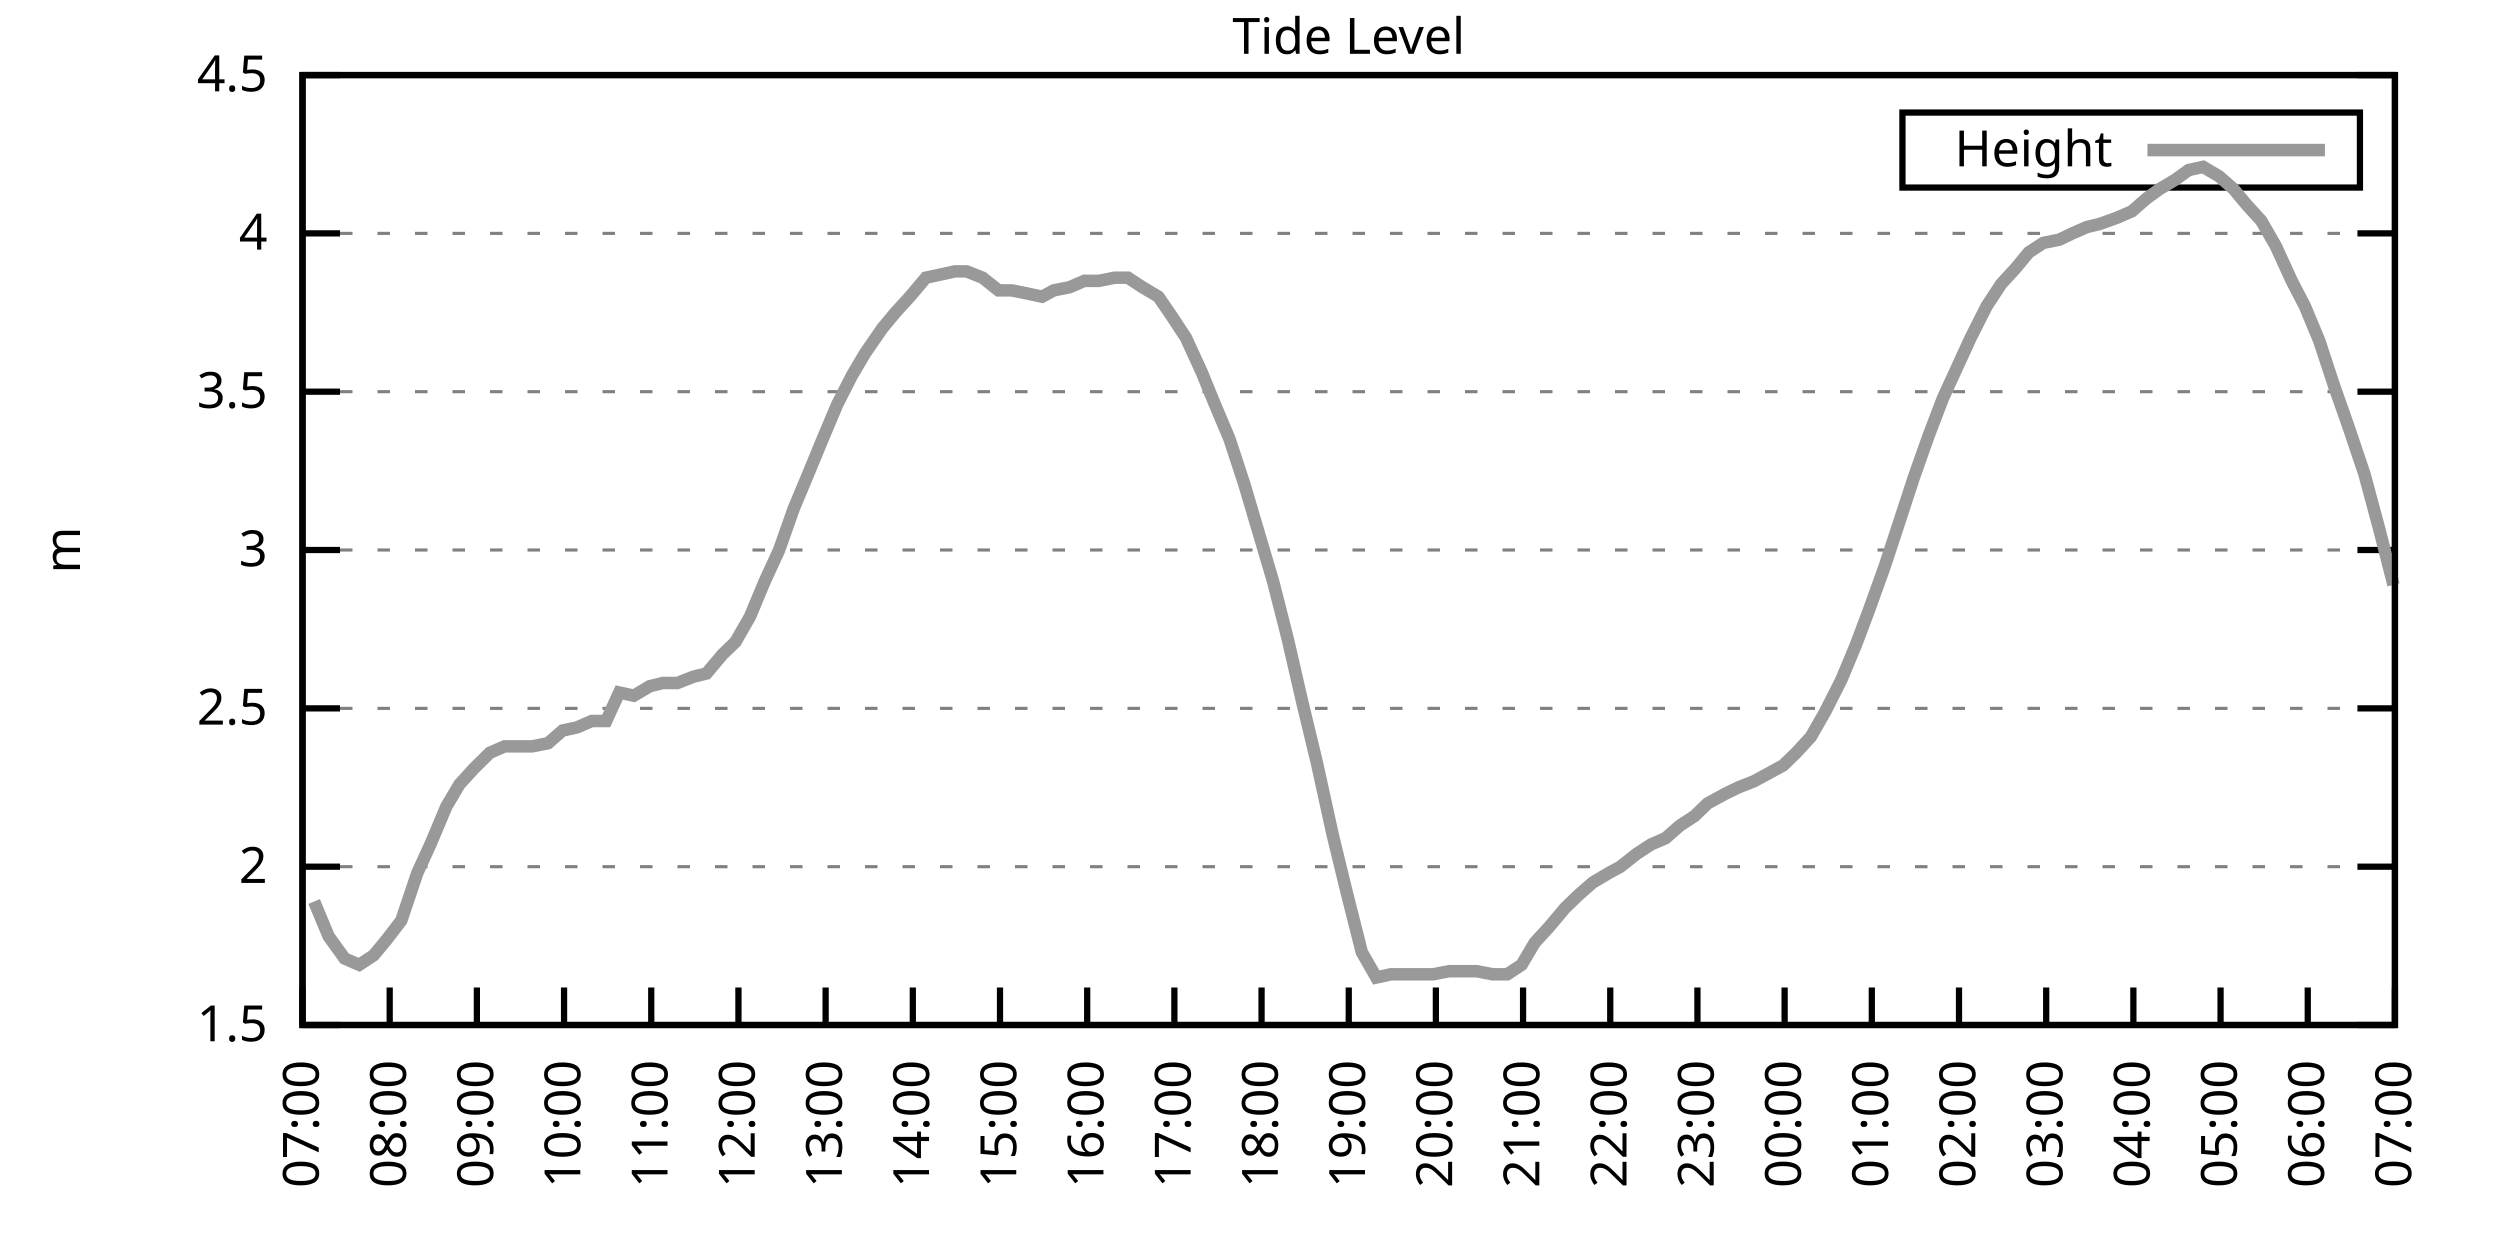
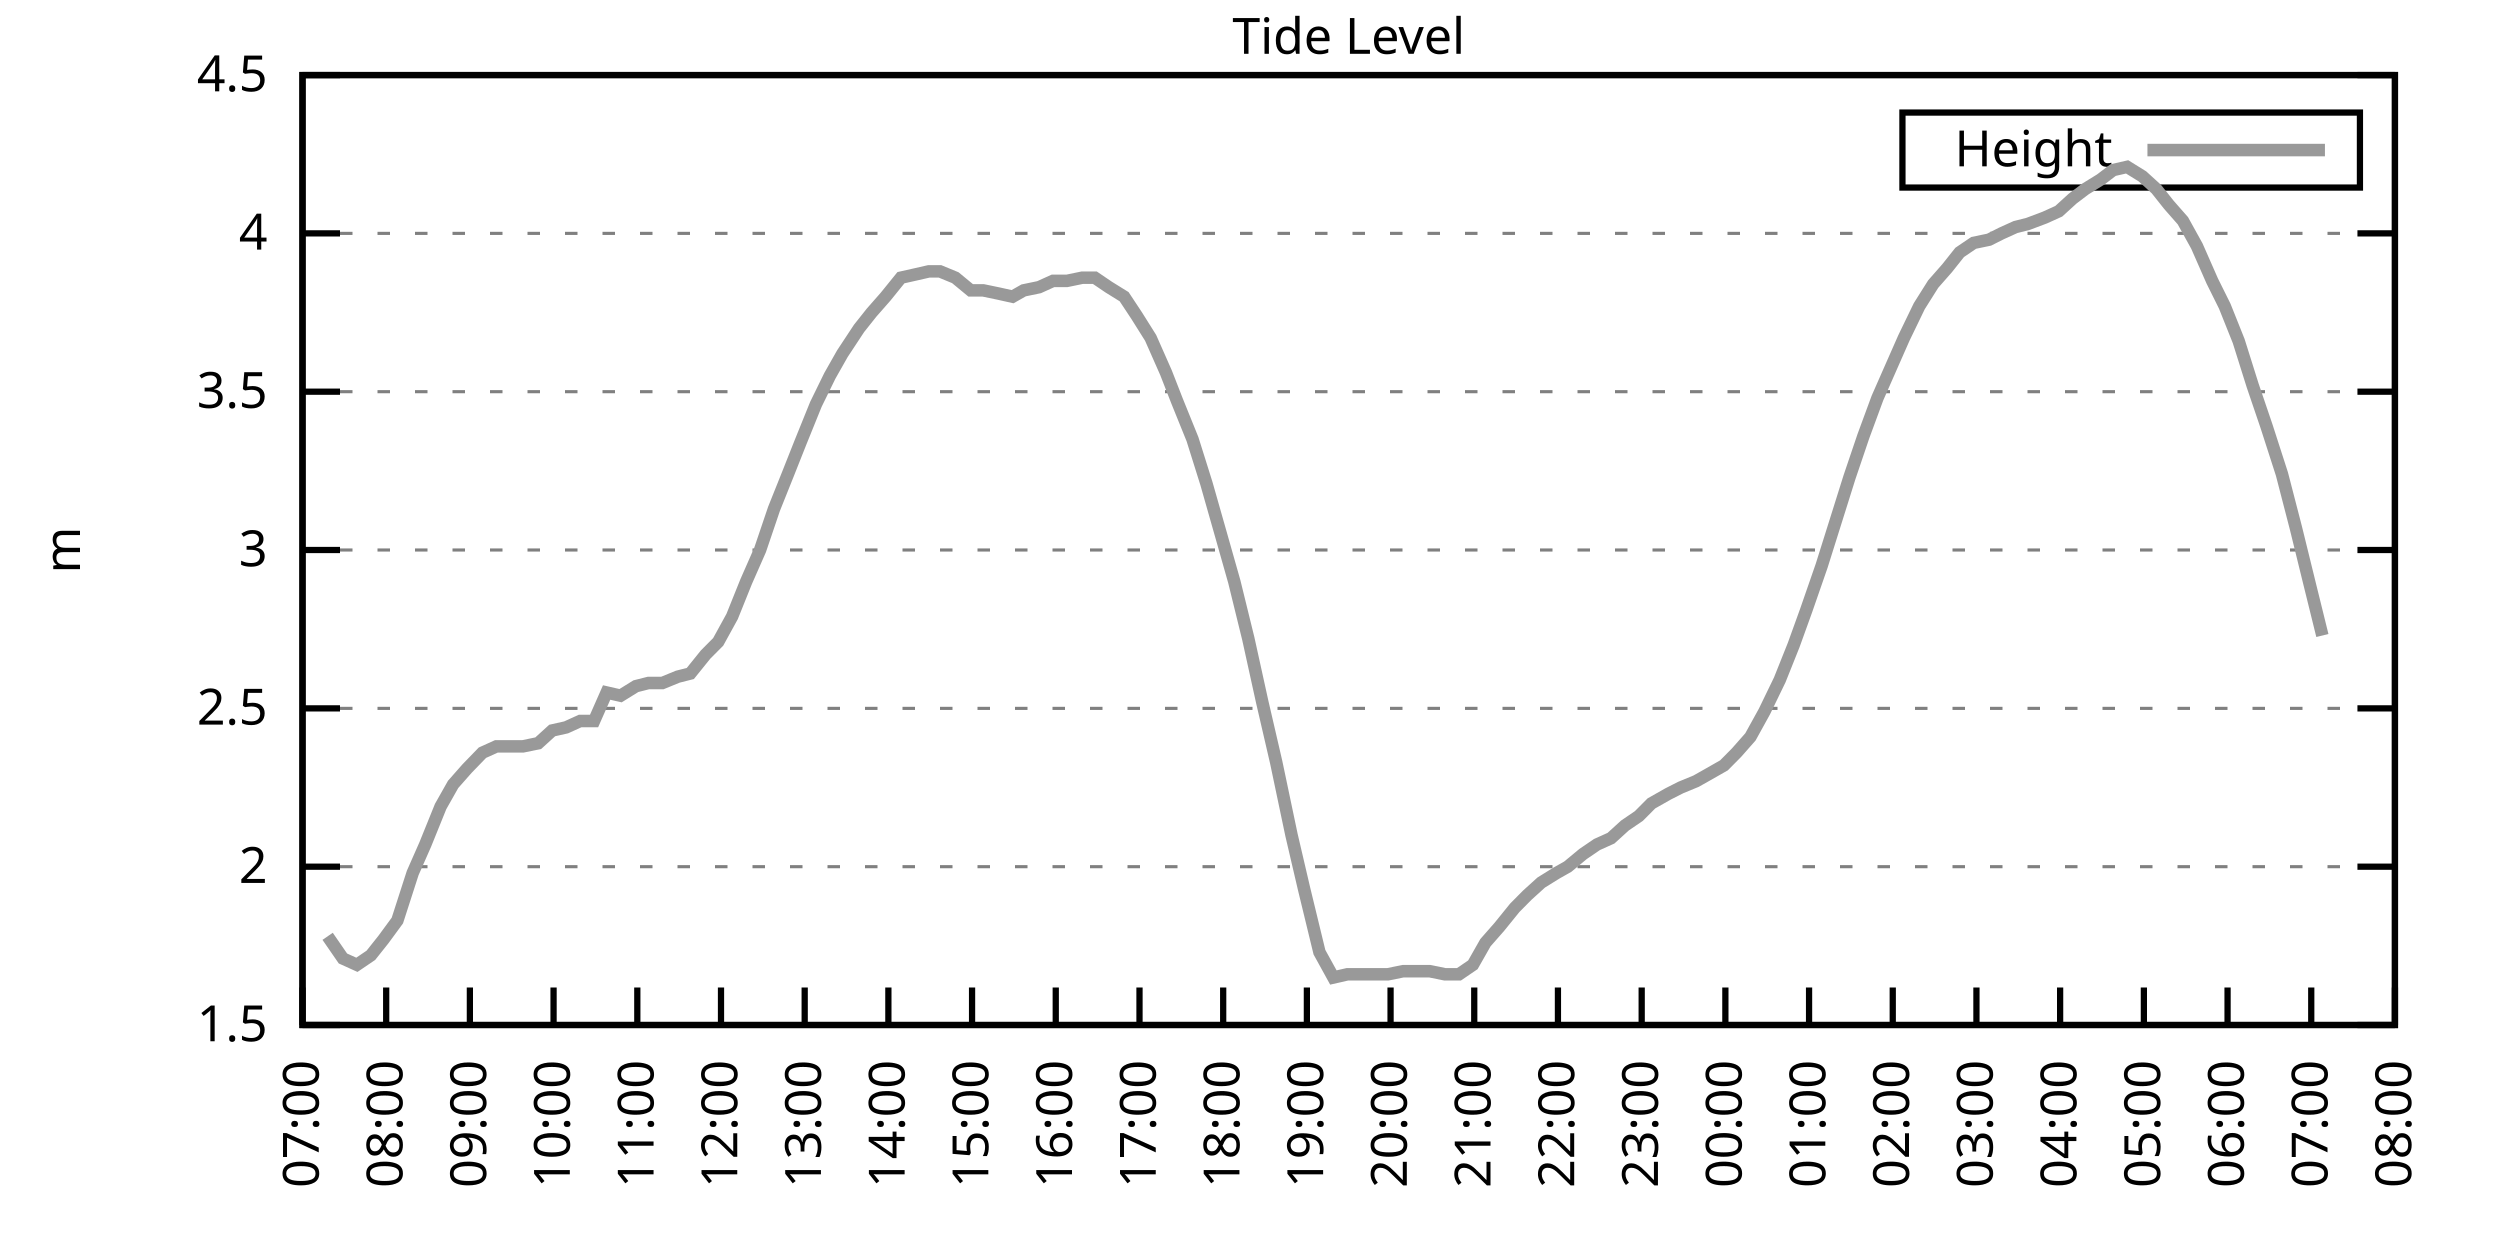
<svg xmlns="http://www.w3.org/2000/svg" xmlns:xlink="http://www.w3.org/1999/xlink" width="400" height="200" viewBox="0 0 400 200">
  <g id="gnuplot_canvas">
    <rect x="0" y="0" width="400" height="200" fill="none" />
    <defs>
      <circle id="gpDot" r="0.5" stroke-width="0.5" stroke="currentColor" />
      <path id="gpPt0" stroke-width="0.333" stroke="currentColor" d="M-1,0 h2 M0,-1 v2" />
      <path id="gpPt1" stroke-width="0.333" stroke="currentColor" d="M-1,-1 L1,1 M1,-1 L-1,1" />
      <path id="gpPt2" stroke-width="0.333" stroke="currentColor" d="M-1,0 L1,0 M0,-1 L0,1 M-1,-1 L1,1 M-1,1 L1,-1" />
      <rect id="gpPt3" stroke-width="0.333" stroke="currentColor" x="-1" y="-1" width="2" height="2" />
      <rect id="gpPt4" stroke-width="0.333" stroke="currentColor" fill="currentColor" x="-1" y="-1" width="2" height="2" />
      <circle id="gpPt5" stroke-width="0.333" stroke="currentColor" cx="0" cy="0" r="1" />
      <use xlink:href="#gpPt5" id="gpPt6" fill="currentColor" stroke="none" />
      <path id="gpPt7" stroke-width="0.333" stroke="currentColor" d="M0,-1.33 L-1.33,0.67 L1.33,0.67 z" />
      <use xlink:href="#gpPt7" id="gpPt8" fill="currentColor" stroke="none" />
      <use xlink:href="#gpPt7" id="gpPt9" stroke="currentColor" transform="rotate(180)" />
      <use xlink:href="#gpPt9" id="gpPt10" fill="currentColor" stroke="none" />
      <use xlink:href="#gpPt3" id="gpPt11" stroke="currentColor" transform="rotate(45)" />
      <use xlink:href="#gpPt11" id="gpPt12" fill="currentColor" stroke="none" />
      <path id="gpPt13" stroke-width="0.333" stroke="currentColor" d="M0,1.330 L1.265,0.411 L0.782,-1.067 L-0.782,-1.076 L-1.265,0.411 z" />
      <use xlink:href="#gpPt13" id="gpPt14" fill="currentColor" stroke="none" />
      <filter id="textbox" filterUnits="objectBoundingBox" x="0" y="0" height="1" width="1">
        <feFlood flood-color="white" flood-opacity="1" result="bgnd" />
        <feComposite in="SourceGraphic" in2="bgnd" operator="atop" />
      </filter>
      <filter id="greybox" filterUnits="objectBoundingBox" x="0" y="0" height="1" width="1">
        <feFlood flood-color="lightgrey" flood-opacity="1" result="grey" />
        <feComposite in="SourceGraphic" in2="grey" operator="atop" />
      </filter>
    </defs>
    <g fill="none" color="white" stroke="currentColor" stroke-width="1.00" stroke-linecap="butt" stroke-linejoin="miter">
</g>
    <g fill="none" color="black" stroke="currentColor" stroke-width="1.00" stroke-linecap="butt" stroke-linejoin="miter">
      <g stroke="none" shape-rendering="crispEdges">
        <polygon fill="rgb(255, 255, 255)" points="48.40,164.00 383.18,164.00 383.18,12.02 48.40,12.02 " />
      </g>
    </g>
    <g fill="none" color="black" stroke="currentColor" stroke-width="1.00" stroke-linecap="butt" stroke-linejoin="miter">
</g>
    <g fill="none" color="black" stroke="black" stroke-width="0.50" stroke-linecap="butt" stroke-linejoin="miter">
</g>
    <g fill="none" color="gray" stroke="currentColor" stroke-width="0.50" stroke-linecap="butt" stroke-linejoin="miter">
      <path stroke="gray" stroke-dasharray="2,4" class="gridline" d="M48.40,164.00 L383.19,164.00  " />
    </g>
    <g fill="none" color="gray" stroke="gray" stroke-width="1.00" stroke-linecap="butt" stroke-linejoin="miter">
</g>
    <g fill="none" color="black" stroke="currentColor" stroke-width="1.00" stroke-linecap="butt" stroke-linejoin="miter">
      <path stroke="black" d="M48.40,164.00 L54.40,164.00 M383.19,164.00 L377.19,164.00  " />
      <g transform="translate(42.80,166.60)" stroke="none" fill="black" font-family="Sans" font-size="8.00" text-anchor="end">
        <text>
          <tspan font-family="Sans"> 1.5</tspan>
        </text>
      </g>
    </g>
    <g fill="none" color="black" stroke="currentColor" stroke-width="1.00" stroke-linecap="butt" stroke-linejoin="miter">
</g>
    <g fill="none" color="black" stroke="black" stroke-width="0.50" stroke-linecap="butt" stroke-linejoin="miter">
</g>
    <g fill="none" color="gray" stroke="currentColor" stroke-width="0.50" stroke-linecap="butt" stroke-linejoin="miter">
      <path stroke="gray" stroke-dasharray="2,4" class="gridline" d="M48.40,138.67 L383.19,138.67  " />
    </g>
    <g fill="none" color="gray" stroke="gray" stroke-width="1.00" stroke-linecap="butt" stroke-linejoin="miter">
</g>
    <g fill="none" color="black" stroke="currentColor" stroke-width="1.00" stroke-linecap="butt" stroke-linejoin="miter">
      <path stroke="black" d="M48.40,138.67 L54.40,138.67 M383.19,138.67 L377.19,138.67  " />
      <g transform="translate(42.80,141.27)" stroke="none" fill="black" font-family="Sans" font-size="8.00" text-anchor="end">
        <text>
          <tspan font-family="Sans"> 2</tspan>
        </text>
      </g>
    </g>
    <g fill="none" color="black" stroke="currentColor" stroke-width="1.00" stroke-linecap="butt" stroke-linejoin="miter">
</g>
    <g fill="none" color="black" stroke="black" stroke-width="0.50" stroke-linecap="butt" stroke-linejoin="miter">
</g>
    <g fill="none" color="gray" stroke="currentColor" stroke-width="0.50" stroke-linecap="butt" stroke-linejoin="miter">
      <path stroke="gray" stroke-dasharray="2,4" class="gridline" d="M48.40,113.34 L383.19,113.34  " />
    </g>
    <g fill="none" color="gray" stroke="gray" stroke-width="1.00" stroke-linecap="butt" stroke-linejoin="miter">
</g>
    <g fill="none" color="black" stroke="currentColor" stroke-width="1.00" stroke-linecap="butt" stroke-linejoin="miter">
      <path stroke="black" d="M48.40,113.34 L54.40,113.34 M383.19,113.34 L377.19,113.34  " />
      <g transform="translate(42.80,115.94)" stroke="none" fill="black" font-family="Sans" font-size="8.00" text-anchor="end">
        <text>
          <tspan font-family="Sans"> 2.5</tspan>
        </text>
      </g>
    </g>
    <g fill="none" color="black" stroke="currentColor" stroke-width="1.00" stroke-linecap="butt" stroke-linejoin="miter">
</g>
    <g fill="none" color="black" stroke="black" stroke-width="0.50" stroke-linecap="butt" stroke-linejoin="miter">
</g>
    <g fill="none" color="gray" stroke="currentColor" stroke-width="0.50" stroke-linecap="butt" stroke-linejoin="miter">
      <path stroke="gray" stroke-dasharray="2,4" class="gridline" d="M48.40,88.00 L383.19,88.00  " />
    </g>
    <g fill="none" color="gray" stroke="gray" stroke-width="1.00" stroke-linecap="butt" stroke-linejoin="miter">
</g>
    <g fill="none" color="black" stroke="currentColor" stroke-width="1.00" stroke-linecap="butt" stroke-linejoin="miter">
      <path stroke="black" d="M48.40,88.00 L54.40,88.00 M383.19,88.00 L377.19,88.00  " />
      <g transform="translate(42.80,90.60)" stroke="none" fill="black" font-family="Sans" font-size="8.00" text-anchor="end">
        <text>
          <tspan font-family="Sans"> 3</tspan>
        </text>
      </g>
    </g>
    <g fill="none" color="black" stroke="currentColor" stroke-width="1.00" stroke-linecap="butt" stroke-linejoin="miter">
</g>
    <g fill="none" color="black" stroke="black" stroke-width="0.50" stroke-linecap="butt" stroke-linejoin="miter">
</g>
    <g fill="none" color="gray" stroke="currentColor" stroke-width="0.50" stroke-linecap="butt" stroke-linejoin="miter">
      <path stroke="gray" stroke-dasharray="2,4" class="gridline" d="M48.40,62.67 L383.19,62.67  " />
    </g>
    <g fill="none" color="gray" stroke="gray" stroke-width="1.00" stroke-linecap="butt" stroke-linejoin="miter">
</g>
    <g fill="none" color="black" stroke="currentColor" stroke-width="1.00" stroke-linecap="butt" stroke-linejoin="miter">
      <path stroke="black" d="M48.40,62.67 L54.40,62.67 M383.19,62.67 L377.19,62.67  " />
      <g transform="translate(42.80,65.27)" stroke="none" fill="black" font-family="Sans" font-size="8.00" text-anchor="end">
        <text>
          <tspan font-family="Sans"> 3.5</tspan>
        </text>
      </g>
    </g>
    <g fill="none" color="black" stroke="currentColor" stroke-width="1.00" stroke-linecap="butt" stroke-linejoin="miter">
</g>
    <g fill="none" color="black" stroke="black" stroke-width="0.50" stroke-linecap="butt" stroke-linejoin="miter">
</g>
    <g fill="none" color="gray" stroke="currentColor" stroke-width="0.50" stroke-linecap="butt" stroke-linejoin="miter">
      <path stroke="gray" stroke-dasharray="2,4" class="gridline" d="M48.40,37.34 L383.19,37.34  " />
    </g>
    <g fill="none" color="gray" stroke="gray" stroke-width="1.00" stroke-linecap="butt" stroke-linejoin="miter">
</g>
    <g fill="none" color="black" stroke="currentColor" stroke-width="1.00" stroke-linecap="butt" stroke-linejoin="miter">
      <path stroke="black" d="M48.40,37.34 L54.40,37.34 M383.19,37.34 L377.19,37.34  " />
      <g transform="translate(42.80,39.94)" stroke="none" fill="black" font-family="Sans" font-size="8.00" text-anchor="end">
        <text>
          <tspan font-family="Sans"> 4</tspan>
        </text>
      </g>
    </g>
    <g fill="none" color="black" stroke="currentColor" stroke-width="1.00" stroke-linecap="butt" stroke-linejoin="miter">
</g>
    <g fill="none" color="black" stroke="black" stroke-width="0.50" stroke-linecap="butt" stroke-linejoin="miter">
</g>
    <g fill="none" color="gray" stroke="currentColor" stroke-width="0.50" stroke-linecap="butt" stroke-linejoin="miter">
      <path stroke="gray" stroke-dasharray="2,4" class="gridline" d="M48.40,12.01 L383.19,12.01  " />
    </g>
    <g fill="none" color="gray" stroke="gray" stroke-width="1.00" stroke-linecap="butt" stroke-linejoin="miter">
</g>
    <g fill="none" color="black" stroke="currentColor" stroke-width="1.00" stroke-linecap="butt" stroke-linejoin="miter">
      <path stroke="black" d="M48.40,12.01 L54.40,12.01 M383.19,12.01 L377.19,12.01  " />
      <g transform="translate(42.80,14.61)" stroke="none" fill="black" font-family="Sans" font-size="8.00" text-anchor="end">
        <text>
          <tspan font-family="Sans"> 4.5</tspan>
        </text>
      </g>
    </g>
    <g fill="none" color="black" stroke="currentColor" stroke-width="1.00" stroke-linecap="butt" stroke-linejoin="miter">
      <path stroke="black" d="M48.40,164.00 L48.40,158.00  " />
      <g transform="translate(51.00,169.60) rotate(270.00)" stroke="none" fill="black" font-family="Sans" font-size="8.00" text-anchor="end">
        <text>
          <tspan font-family="Sans">07:00</tspan>
        </text>
      </g>
    </g>
    <g fill="none" color="black" stroke="currentColor" stroke-width="1.00" stroke-linecap="butt" stroke-linejoin="miter">
-       <path stroke="black" d="M62.35,164.00 L62.35,158.00  " />
-       <g transform="translate(64.95,169.60) rotate(270.00)" stroke="none" fill="black" font-family="Sans" font-size="8.00" text-anchor="end">
+       <path stroke="black" d="M61.79,164.00 L61.79,158.00  " />
+       <g transform="translate(64.39,169.60) rotate(270.00)" stroke="none" fill="black" font-family="Sans" font-size="8.00" text-anchor="end">
        <text>
          <tspan font-family="Sans">08:00</tspan>
        </text>
      </g>
    </g>
    <g fill="none" color="black" stroke="currentColor" stroke-width="1.00" stroke-linecap="butt" stroke-linejoin="miter">
-       <path stroke="black" d="M76.30,164.00 L76.30,158.00  " />
-       <g transform="translate(78.90,169.60) rotate(270.00)" stroke="none" fill="black" font-family="Sans" font-size="8.00" text-anchor="end">
+       <path stroke="black" d="M75.18,164.00 L75.18,158.00  " />
+       <g transform="translate(77.78,169.60) rotate(270.00)" stroke="none" fill="black" font-family="Sans" font-size="8.00" text-anchor="end">
        <text>
          <tspan font-family="Sans">09:00</tspan>
        </text>
      </g>
    </g>
    <g fill="none" color="black" stroke="currentColor" stroke-width="1.00" stroke-linecap="butt" stroke-linejoin="miter">
-       <path stroke="black" d="M90.25,164.00 L90.25,158.00  " />
-       <g transform="translate(92.85,169.60) rotate(270.00)" stroke="none" fill="black" font-family="Sans" font-size="8.00" text-anchor="end">
+       <path stroke="black" d="M88.57,164.00 L88.57,158.00  " />
+       <g transform="translate(91.17,169.60) rotate(270.00)" stroke="none" fill="black" font-family="Sans" font-size="8.00" text-anchor="end">
        <text>
          <tspan font-family="Sans">10:00</tspan>
        </text>
      </g>
    </g>
    <g fill="none" color="black" stroke="currentColor" stroke-width="1.00" stroke-linecap="butt" stroke-linejoin="miter">
-       <path stroke="black" d="M104.20,164.00 L104.20,158.00  " />
-       <g transform="translate(106.80,169.60) rotate(270.00)" stroke="none" fill="black" font-family="Sans" font-size="8.00" text-anchor="end">
+       <path stroke="black" d="M101.97,164.00 L101.97,158.00  " />
+       <g transform="translate(104.57,169.60) rotate(270.00)" stroke="none" fill="black" font-family="Sans" font-size="8.00" text-anchor="end">
        <text>
          <tspan font-family="Sans">11:00</tspan>
        </text>
      </g>
    </g>
    <g fill="none" color="black" stroke="currentColor" stroke-width="1.00" stroke-linecap="butt" stroke-linejoin="miter">
-       <path stroke="black" d="M118.15,164.00 L118.15,158.00  " />
-       <g transform="translate(120.75,169.60) rotate(270.00)" stroke="none" fill="black" font-family="Sans" font-size="8.00" text-anchor="end">
+       <path stroke="black" d="M115.36,164.00 L115.36,158.00  " />
+       <g transform="translate(117.96,169.60) rotate(270.00)" stroke="none" fill="black" font-family="Sans" font-size="8.00" text-anchor="end">
        <text>
          <tspan font-family="Sans">12:00</tspan>
        </text>
      </g>
    </g>
    <g fill="none" color="black" stroke="currentColor" stroke-width="1.00" stroke-linecap="butt" stroke-linejoin="miter">
-       <path stroke="black" d="M132.10,164.00 L132.10,158.00  " />
-       <g transform="translate(134.70,169.60) rotate(270.00)" stroke="none" fill="black" font-family="Sans" font-size="8.00" text-anchor="end">
+       <path stroke="black" d="M128.75,164.00 L128.75,158.00  " />
+       <g transform="translate(131.35,169.60) rotate(270.00)" stroke="none" fill="black" font-family="Sans" font-size="8.00" text-anchor="end">
        <text>
          <tspan font-family="Sans">13:00</tspan>
        </text>
      </g>
    </g>
    <g fill="none" color="black" stroke="currentColor" stroke-width="1.00" stroke-linecap="butt" stroke-linejoin="miter">
-       <path stroke="black" d="M146.05,164.00 L146.05,158.00  " />
-       <g transform="translate(148.65,169.60) rotate(270.00)" stroke="none" fill="black" font-family="Sans" font-size="8.00" text-anchor="end">
+       <path stroke="black" d="M142.14,164.00 L142.14,158.00  " />
+       <g transform="translate(144.74,169.60) rotate(270.00)" stroke="none" fill="black" font-family="Sans" font-size="8.00" text-anchor="end">
        <text>
          <tspan font-family="Sans">14:00</tspan>
        </text>
      </g>
    </g>
    <g fill="none" color="black" stroke="currentColor" stroke-width="1.00" stroke-linecap="butt" stroke-linejoin="miter">
-       <path stroke="black" d="M160.00,164.00 L160.00,158.00  " />
-       <g transform="translate(162.60,169.60) rotate(270.00)" stroke="none" fill="black" font-family="Sans" font-size="8.00" text-anchor="end">
+       <path stroke="black" d="M155.53,164.00 L155.53,158.00  " />
+       <g transform="translate(158.13,169.60) rotate(270.00)" stroke="none" fill="black" font-family="Sans" font-size="8.00" text-anchor="end">
        <text>
          <tspan font-family="Sans">15:00</tspan>
        </text>
      </g>
    </g>
    <g fill="none" color="black" stroke="currentColor" stroke-width="1.00" stroke-linecap="butt" stroke-linejoin="miter">
-       <path stroke="black" d="M173.95,164.00 L173.95,158.00  " />
-       <g transform="translate(176.55,169.60) rotate(270.00)" stroke="none" fill="black" font-family="Sans" font-size="8.00" text-anchor="end">
+       <path stroke="black" d="M168.92,164.00 L168.92,158.00  " />
+       <g transform="translate(171.52,169.60) rotate(270.00)" stroke="none" fill="black" font-family="Sans" font-size="8.00" text-anchor="end">
        <text>
          <tspan font-family="Sans">16:00</tspan>
        </text>
      </g>
    </g>
    <g fill="none" color="black" stroke="currentColor" stroke-width="1.00" stroke-linecap="butt" stroke-linejoin="miter">
-       <path stroke="black" d="M187.90,164.00 L187.90,158.00  " />
-       <g transform="translate(190.50,169.60) rotate(270.00)" stroke="none" fill="black" font-family="Sans" font-size="8.00" text-anchor="end">
+       <path stroke="black" d="M182.32,164.00 L182.32,158.00  " />
+       <g transform="translate(184.92,169.60) rotate(270.00)" stroke="none" fill="black" font-family="Sans" font-size="8.00" text-anchor="end">
        <text>
          <tspan font-family="Sans">17:00</tspan>
        </text>
      </g>
    </g>
    <g fill="none" color="black" stroke="currentColor" stroke-width="1.00" stroke-linecap="butt" stroke-linejoin="miter">
-       <path stroke="black" d="M201.85,164.00 L201.85,158.00  " />
-       <g transform="translate(204.45,169.60) rotate(270.00)" stroke="none" fill="black" font-family="Sans" font-size="8.00" text-anchor="end">
+       <path stroke="black" d="M195.71,164.00 L195.71,158.00  " />
+       <g transform="translate(198.31,169.60) rotate(270.00)" stroke="none" fill="black" font-family="Sans" font-size="8.00" text-anchor="end">
        <text>
          <tspan font-family="Sans">18:00</tspan>
        </text>
      </g>
    </g>
    <g fill="none" color="black" stroke="currentColor" stroke-width="1.00" stroke-linecap="butt" stroke-linejoin="miter">
-       <path stroke="black" d="M215.80,164.00 L215.80,158.00  " />
-       <g transform="translate(218.40,169.60) rotate(270.00)" stroke="none" fill="black" font-family="Sans" font-size="8.00" text-anchor="end">
+       <path stroke="black" d="M209.10,164.00 L209.10,158.00  " />
+       <g transform="translate(211.70,169.60) rotate(270.00)" stroke="none" fill="black" font-family="Sans" font-size="8.00" text-anchor="end">
        <text>
          <tspan font-family="Sans">19:00</tspan>
        </text>
      </g>
    </g>
    <g fill="none" color="black" stroke="currentColor" stroke-width="1.00" stroke-linecap="butt" stroke-linejoin="miter">
-       <path stroke="black" d="M229.74,164.00 L229.74,158.00  " />
-       <g transform="translate(232.34,169.60) rotate(270.00)" stroke="none" fill="black" font-family="Sans" font-size="8.00" text-anchor="end">
+       <path stroke="black" d="M222.49,164.00 L222.49,158.00  " />
+       <g transform="translate(225.09,169.60) rotate(270.00)" stroke="none" fill="black" font-family="Sans" font-size="8.00" text-anchor="end">
        <text>
          <tspan font-family="Sans">20:00</tspan>
        </text>
      </g>
    </g>
    <g fill="none" color="black" stroke="currentColor" stroke-width="1.00" stroke-linecap="butt" stroke-linejoin="miter">
-       <path stroke="black" d="M243.69,164.00 L243.69,158.00  " />
-       <g transform="translate(246.29,169.60) rotate(270.00)" stroke="none" fill="black" font-family="Sans" font-size="8.00" text-anchor="end">
+       <path stroke="black" d="M235.88,164.00 L235.88,158.00  " />
+       <g transform="translate(238.48,169.60) rotate(270.00)" stroke="none" fill="black" font-family="Sans" font-size="8.00" text-anchor="end">
        <text>
          <tspan font-family="Sans">21:00</tspan>
        </text>
      </g>
    </g>
    <g fill="none" color="black" stroke="currentColor" stroke-width="1.00" stroke-linecap="butt" stroke-linejoin="miter">
-       <path stroke="black" d="M257.64,164.00 L257.64,158.00  " />
-       <g transform="translate(260.24,169.60) rotate(270.00)" stroke="none" fill="black" font-family="Sans" font-size="8.00" text-anchor="end">
+       <path stroke="black" d="M249.27,164.00 L249.27,158.00  " />
+       <g transform="translate(251.87,169.60) rotate(270.00)" stroke="none" fill="black" font-family="Sans" font-size="8.00" text-anchor="end">
        <text>
          <tspan font-family="Sans">22:00</tspan>
        </text>
      </g>
    </g>
    <g fill="none" color="black" stroke="currentColor" stroke-width="1.00" stroke-linecap="butt" stroke-linejoin="miter">
-       <path stroke="black" d="M271.59,164.00 L271.59,158.00  " />
-       <g transform="translate(274.19,169.60) rotate(270.00)" stroke="none" fill="black" font-family="Sans" font-size="8.00" text-anchor="end">
+       <path stroke="black" d="M262.67,164.00 L262.67,158.00  " />
+       <g transform="translate(265.27,169.60) rotate(270.00)" stroke="none" fill="black" font-family="Sans" font-size="8.00" text-anchor="end">
        <text>
          <tspan font-family="Sans">23:00</tspan>
        </text>
      </g>
    </g>
    <g fill="none" color="black" stroke="currentColor" stroke-width="1.00" stroke-linecap="butt" stroke-linejoin="miter">
-       <path stroke="black" d="M285.54,164.00 L285.54,158.00  " />
-       <g transform="translate(288.14,169.60) rotate(270.00)" stroke="none" fill="black" font-family="Sans" font-size="8.00" text-anchor="end">
+       <path stroke="black" d="M276.06,164.00 L276.06,158.00  " />
+       <g transform="translate(278.66,169.60) rotate(270.00)" stroke="none" fill="black" font-family="Sans" font-size="8.00" text-anchor="end">
        <text>
          <tspan font-family="Sans">00:00</tspan>
        </text>
      </g>
    </g>
    <g fill="none" color="black" stroke="currentColor" stroke-width="1.00" stroke-linecap="butt" stroke-linejoin="miter">
-       <path stroke="black" d="M299.49,164.00 L299.49,158.00  " />
-       <g transform="translate(302.09,169.60) rotate(270.00)" stroke="none" fill="black" font-family="Sans" font-size="8.00" text-anchor="end">
+       <path stroke="black" d="M289.45,164.00 L289.45,158.00  " />
+       <g transform="translate(292.05,169.60) rotate(270.00)" stroke="none" fill="black" font-family="Sans" font-size="8.00" text-anchor="end">
        <text>
          <tspan font-family="Sans">01:00</tspan>
        </text>
      </g>
    </g>
    <g fill="none" color="black" stroke="currentColor" stroke-width="1.00" stroke-linecap="butt" stroke-linejoin="miter">
-       <path stroke="black" d="M313.44,164.00 L313.44,158.00  " />
-       <g transform="translate(316.04,169.60) rotate(270.00)" stroke="none" fill="black" font-family="Sans" font-size="8.00" text-anchor="end">
+       <path stroke="black" d="M302.84,164.00 L302.84,158.00  " />
+       <g transform="translate(305.44,169.60) rotate(270.00)" stroke="none" fill="black" font-family="Sans" font-size="8.00" text-anchor="end">
        <text>
          <tspan font-family="Sans">02:00</tspan>
        </text>
      </g>
    </g>
    <g fill="none" color="black" stroke="currentColor" stroke-width="1.00" stroke-linecap="butt" stroke-linejoin="miter">
-       <path stroke="black" d="M327.39,164.00 L327.39,158.00  " />
-       <g transform="translate(329.99,169.60) rotate(270.00)" stroke="none" fill="black" font-family="Sans" font-size="8.00" text-anchor="end">
+       <path stroke="black" d="M316.23,164.00 L316.23,158.00  " />
+       <g transform="translate(318.83,169.60) rotate(270.00)" stroke="none" fill="black" font-family="Sans" font-size="8.00" text-anchor="end">
        <text>
          <tspan font-family="Sans">03:00</tspan>
        </text>
      </g>
    </g>
    <g fill="none" color="black" stroke="currentColor" stroke-width="1.00" stroke-linecap="butt" stroke-linejoin="miter">
-       <path stroke="black" d="M341.34,164.00 L341.34,158.00  " />
-       <g transform="translate(343.94,169.60) rotate(270.00)" stroke="none" fill="black" font-family="Sans" font-size="8.00" text-anchor="end">
+       <path stroke="black" d="M329.62,164.00 L329.62,158.00  " />
+       <g transform="translate(332.22,169.60) rotate(270.00)" stroke="none" fill="black" font-family="Sans" font-size="8.00" text-anchor="end">
        <text>
          <tspan font-family="Sans">04:00</tspan>
        </text>
      </g>
    </g>
    <g fill="none" color="black" stroke="currentColor" stroke-width="1.00" stroke-linecap="butt" stroke-linejoin="miter">
-       <path stroke="black" d="M355.29,164.00 L355.29,158.00  " />
-       <g transform="translate(357.89,169.60) rotate(270.00)" stroke="none" fill="black" font-family="Sans" font-size="8.00" text-anchor="end">
+       <path stroke="black" d="M343.02,164.00 L343.02,158.00  " />
+       <g transform="translate(345.62,169.60) rotate(270.00)" stroke="none" fill="black" font-family="Sans" font-size="8.00" text-anchor="end">
        <text>
          <tspan font-family="Sans">05:00</tspan>
        </text>
      </g>
    </g>
    <g fill="none" color="black" stroke="currentColor" stroke-width="1.00" stroke-linecap="butt" stroke-linejoin="miter">
-       <path stroke="black" d="M369.24,164.00 L369.24,158.00  " />
-       <g transform="translate(371.84,169.60) rotate(270.00)" stroke="none" fill="black" font-family="Sans" font-size="8.00" text-anchor="end">
+       <path stroke="black" d="M356.41,164.00 L356.41,158.00  " />
+       <g transform="translate(359.01,169.60) rotate(270.00)" stroke="none" fill="black" font-family="Sans" font-size="8.00" text-anchor="end">
        <text>
          <tspan font-family="Sans">06:00</tspan>
+         </text>
+       </g>
+     </g>
+     <g fill="none" color="black" stroke="currentColor" stroke-width="1.00" stroke-linecap="butt" stroke-linejoin="miter">
+       <path stroke="black" d="M369.80,164.00 L369.80,158.00  " />
+       <g transform="translate(372.40,169.60) rotate(270.00)" stroke="none" fill="black" font-family="Sans" font-size="8.00" text-anchor="end">
+         <text>
+           <tspan font-family="Sans">07:00</tspan>
        </text>
      </g>
    </g>
    <g fill="none" color="black" stroke="currentColor" stroke-width="1.00" stroke-linecap="butt" stroke-linejoin="miter">
      <path stroke="black" d="M383.19,164.00 L383.19,158.00  " />
      <g transform="translate(385.79,169.60) rotate(270.00)" stroke="none" fill="black" font-family="Sans" font-size="8.00" text-anchor="end">
        <text>
-           <tspan font-family="Sans">07:00</tspan>
+           <tspan font-family="Sans">08:00</tspan>
        </text>
      </g>
    </g>
    <g fill="none" color="black" stroke="currentColor" stroke-width="1.00" stroke-linecap="butt" stroke-linejoin="miter">
</g>
    <g fill="none" color="black" stroke="currentColor" stroke-width="1.00" stroke-linecap="butt" stroke-linejoin="miter">
      <path stroke="black" d="M48.40,12.01 L48.40,164.00 L383.19,164.00 L383.19,12.01 L48.40,12.01 Z  " />
    </g>
    <g fill="none" color="black" stroke="currentColor" stroke-width="1.00" stroke-linecap="butt" stroke-linejoin="miter">
</g>
    <g fill="none" color="black" stroke="currentColor" stroke-width="1.00" stroke-linecap="butt" stroke-linejoin="miter">
      <path stroke="black" d="M304.39,30.01 L304.39,18.01 L377.59,18.01 L377.59,30.01 L304.39,30.01 Z  " />
    </g>
    <g id="Tide_level_plot_1">
      <g fill="none" color="white" stroke="black" stroke-width="2.00" stroke-linecap="butt" stroke-linejoin="miter">
</g>
      <g fill="none" color="black" stroke="currentColor" stroke-width="2.00" stroke-linecap="butt" stroke-linejoin="miter">
        <g transform="translate(337.99,26.61)" stroke="none" fill="black" font-family="Sans" font-size="8.00" text-anchor="end">
          <text>
            <tspan font-family="Sans">Height</tspan>
          </text>
        </g>
      </g>
      <g fill="none" color="black" stroke="currentColor" stroke-width="2.00" stroke-linecap="butt" stroke-linejoin="miter">
-         <path stroke="rgb(153, 153, 153)" d="M343.59,24.01 L371.99,24.01 M50.26,144.24 L52.58,149.81 L55.14,153.36 L57.47,154.37 L59.79,152.85 L61.88,150.32   L64.21,147.28 L66.77,139.68 L68.86,135.12 L71.42,129.04 L73.51,125.50 L75.83,122.96 L78.39,120.43 L80.72,119.42   L82.81,119.42 L85.13,119.42 L87.69,118.91 L90.02,116.88 L92.34,116.38 L94.67,115.36 L96.99,115.36 L99.08,110.80   L101.41,111.31 L103.97,109.79 L106.06,109.28 L108.38,109.28 L110.94,108.27 L113.03,107.76 L115.59,104.72 L117.68,102.70   L120.01,98.64 L122.33,93.07 L124.66,88.00 L126.98,81.42 L129.31,75.85 L131.40,70.78 L133.96,64.70 L136.28,60.14   L138.37,56.59 L141.16,52.54 L143.26,50.01 L145.58,47.47 L148.14,44.43 L150.46,43.93 L152.79,43.42 L154.65,43.42   L157.21,44.43 L159.76,46.46 L161.86,46.46 L164.41,46.97 L166.74,47.47 L168.60,46.46 L171.16,45.95 L173.48,44.94   L175.81,44.94 L178.36,44.43 L180.46,44.43 L182.78,45.95 L185.34,47.47 L187.43,50.51 L189.76,54.06 L192.31,59.63   L194.17,64.19 L196.73,70.27 L199.06,77.37 L201.61,85.98 L203.71,93.07 L206.03,102.19 L208.36,112.32 L210.68,121.95   L213.24,133.60 L215.33,142.21 L217.89,152.35 L220.21,156.40 L222.54,155.89 L224.63,155.89 L226.95,155.89 L229.28,155.89   L231.84,155.39 L233.70,155.39 L236.25,155.39 L238.81,155.89 L241.14,155.89 L243.46,154.37 L245.55,150.83 L247.88,148.29   L250.44,145.25 L252.53,143.23 L254.85,141.20 L257.41,139.68 L259.27,138.67 L261.83,136.64 L264.15,135.12 L266.48,134.11   L268.80,132.08 L271.13,130.56 L273.22,128.54 L276.01,127.02 L278.10,126.00 L280.66,124.99 L282.52,123.98 L285.31,122.46   L287.40,120.43 L289.73,117.90 L292.05,113.84 L294.61,108.78 L296.94,103.20 L299.03,97.63 L301.58,90.54 L303.91,83.45   L306.23,76.35 L308.56,69.77 L310.88,63.69 L313.21,58.62 L315.30,54.06 L317.86,48.99 L320.18,45.45 L322.51,42.91   L324.60,40.38 L326.93,38.86 L329.48,38.35 L331.58,37.34 L333.90,36.33 L335.99,35.82 L338.78,34.81 L341.11,33.80   L343.43,31.77 L345.53,30.25 L348.08,28.73 L350.18,27.21 L352.50,26.70 L355.06,28.22 L357.38,30.25 L359.48,32.78   L361.80,35.32 L364.13,39.37 L366.68,44.94 L368.78,48.99 L371.10,54.57 L373.43,61.66 L375.75,68.25 L378.31,75.85   L380.63,84.46 L382.96,93.58  " />
+         <path stroke="rgb(153, 153, 153)" d="M343.59,24.01 L371.99,24.01 M52.42,149.81 L54.87,153.36 L57.10,154.37 L59.34,152.85 L61.35,150.32 L63.58,147.28   L66.03,139.68 L68.04,135.12 L70.50,129.04 L72.50,125.50 L74.74,122.96 L77.19,120.43 L79.42,119.42 L81.43,119.42   L83.66,119.42 L86.12,118.91 L88.35,116.88 L90.58,116.38 L92.82,115.36 L95.05,115.36 L97.06,110.80 L99.29,111.31   L101.74,109.79 L103.75,109.28 L105.98,109.28 L108.44,108.27 L110.45,107.76 L112.90,104.72 L114.91,102.70 L117.14,98.64   L119.38,93.07 L121.61,88.00 L123.84,81.42 L126.07,75.85 L128.08,70.78 L130.54,64.70 L132.77,60.14 L134.78,56.59   L137.45,52.54 L139.46,50.01 L141.69,47.47 L144.15,44.43 L146.38,43.93 L148.61,43.42 L150.40,43.42 L152.85,44.43   L155.31,46.46 L157.32,46.46 L159.77,46.97 L162.01,47.47 L163.79,46.46 L166.25,45.95 L168.48,44.94 L170.71,44.94   L173.17,44.43 L175.17,44.43 L177.41,45.95 L179.86,47.47 L181.87,50.51 L184.10,54.06 L186.56,59.63 L188.34,64.19   L190.80,70.27 L193.03,77.37 L195.48,85.98 L197.49,93.07 L199.73,102.19 L201.96,112.32 L204.19,121.95 L206.64,133.60   L208.65,142.21 L211.11,152.35 L213.34,156.40 L215.57,155.89 L217.58,155.89 L219.81,155.89 L222.04,155.89 L224.50,155.39   L226.29,155.39 L228.74,155.39 L231.20,155.89 L233.43,155.89 L235.66,154.37 L237.67,150.83 L239.90,148.29 L242.36,145.25   L244.36,143.23 L246.60,141.20 L249.05,139.68 L250.84,138.67 L253.29,136.64 L255.52,135.12 L257.76,134.11 L259.99,132.08   L262.22,130.56 L264.23,128.54 L266.91,127.02 L268.92,126.00 L271.37,124.99 L273.16,123.98 L275.83,122.46 L277.84,120.43   L280.07,117.90 L282.31,113.84 L284.76,108.78 L286.99,103.20 L289.00,97.63 L291.46,90.54 L293.69,83.45 L295.92,76.35   L298.15,69.77 L300.39,63.69 L302.62,58.62 L304.63,54.06 L307.08,48.99 L309.31,45.45 L311.54,42.91 L313.55,40.38   L315.79,38.86 L318.24,38.35 L320.25,37.34 L322.48,36.33 L324.49,35.82 L327.17,34.81 L329.40,33.80 L331.63,31.77   L333.64,30.25 L336.10,28.73 L338.10,27.21 L340.34,26.70 L342.79,28.22 L345.02,30.25 L347.03,32.78 L349.26,35.32   L351.50,39.37 L353.95,44.94 L355.96,48.99 L358.19,54.57 L360.42,61.66 L362.66,68.25 L365.11,75.85 L367.34,84.46   L369.58,93.58 L371.58,101.68  " />
      </g>
    </g>
    <g fill="none" color="black" stroke="currentColor" stroke-width="2.00" stroke-linecap="butt" stroke-linejoin="miter">
</g>
    <g fill="none" color="black" stroke="black" stroke-width="1.00" stroke-linecap="butt" stroke-linejoin="miter">
</g>
    <g fill="none" color="black" stroke="currentColor" stroke-width="1.00" stroke-linecap="butt" stroke-linejoin="miter">
      <path stroke="black" d="M48.40,12.01 L48.40,164.00 L383.19,164.00 L383.19,12.01 L48.40,12.01 Z  " />
      <g transform="translate(12.80,88.01) rotate(270.00)" stroke="none" fill="black" font-family="Sans" font-size="8.00" text-anchor="middle">
        <text>
          <tspan font-family="Sans">m</tspan>
        </text>
      </g>
    </g>
    <g fill="none" color="black" stroke="currentColor" stroke-width="1.00" stroke-linecap="butt" stroke-linejoin="miter">
</g>
    <g fill="none" color="black" stroke="currentColor" stroke-width="1.00" stroke-linecap="butt" stroke-linejoin="miter">
      <g transform="translate(215.79,8.61)" stroke="none" fill="black" font-family="Sans" font-size="8.00" text-anchor="middle">
        <text>
          <tspan font-family="Sans">Tide Level</tspan>
        </text>
      </g>
    </g>
    <g fill="none" color="black" stroke="currentColor" stroke-width="1.00" stroke-linecap="butt" stroke-linejoin="miter">
</g>
  </g>
</svg>
